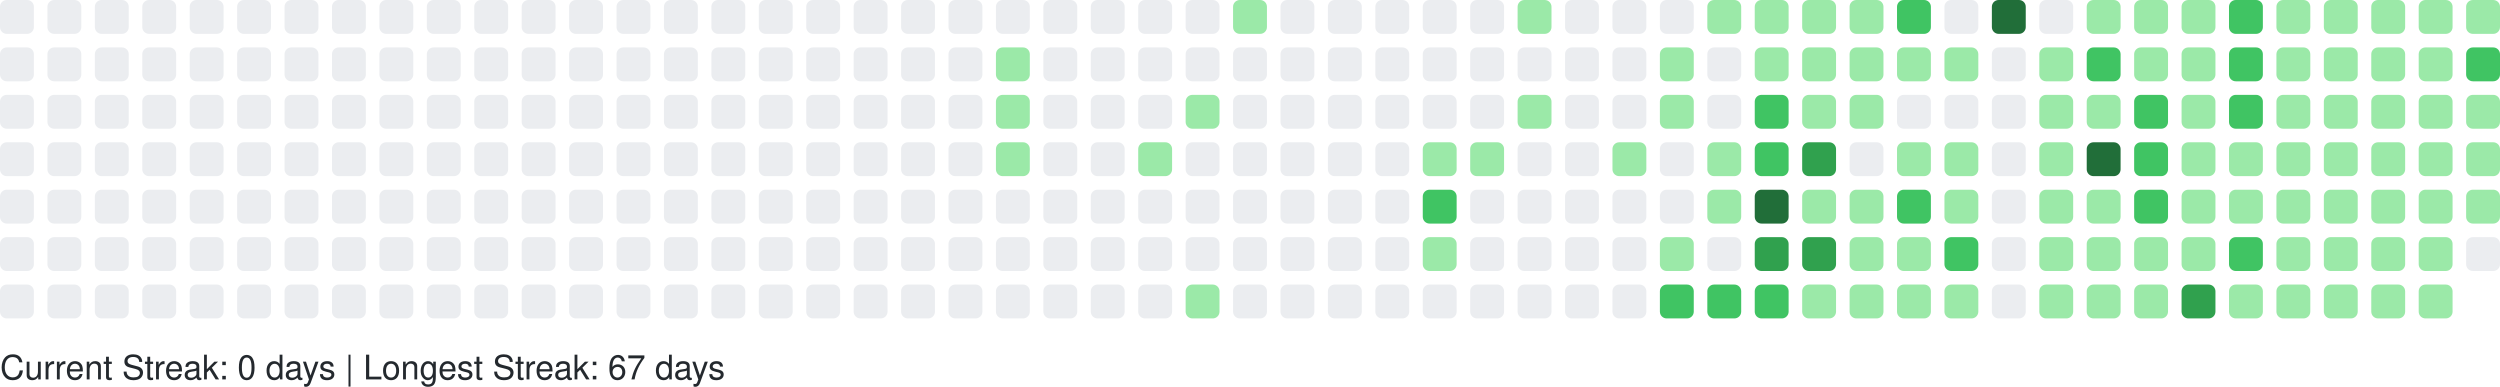
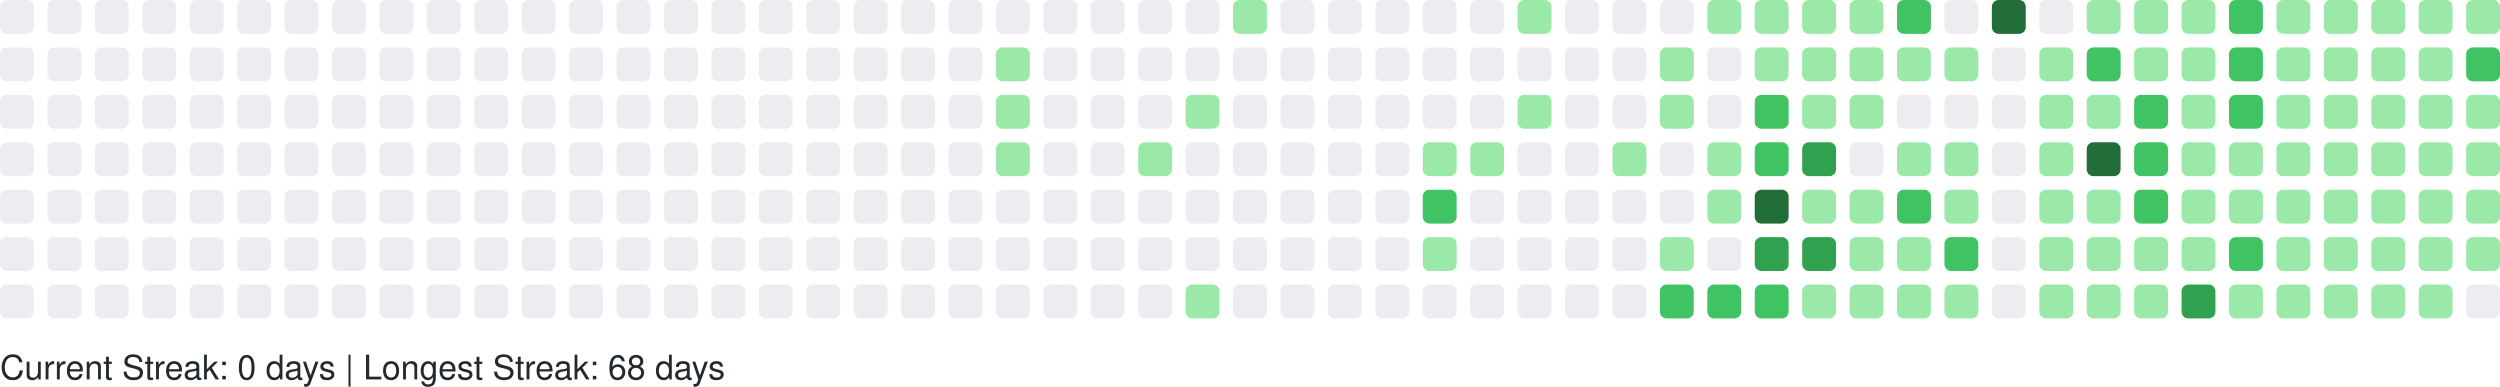
<svg xmlns="http://www.w3.org/2000/svg" width="738" height="114" viewBox="0 0 738 114" role="img" aria-label="GitHub Contributions Heatmap">
  <style>
    text { font-family: -apple-system, BlinkMacSystemFont, "Segoe UI", Helvetica, Arial, sans-serif; font-size: 10px; fill: #24292e; }
  </style>
  <g>
    <rect x="0" y="0" width="10" height="10" rx="2" ry="2" fill="#ebedf0" role="img" aria-label="0 contributions on 2025-11-09">
      </rect>
    <rect x="0" y="14" width="10" height="10" rx="2" ry="2" fill="#ebedf0" role="img" aria-label="0 contributions on 2025-11-10">
      </rect>
    <rect x="0" y="28" width="10" height="10" rx="2" ry="2" fill="#ebedf0" role="img" aria-label="0 contributions on 2025-11-11">
      </rect>
    <rect x="0" y="42" width="10" height="10" rx="2" ry="2" fill="#ebedf0" role="img" aria-label="0 contributions on 2025-11-12">
      </rect>
    <rect x="0" y="56" width="10" height="10" rx="2" ry="2" fill="#ebedf0" role="img" aria-label="0 contributions on 2025-11-13">
      </rect>
    <rect x="0" y="70" width="10" height="10" rx="2" ry="2" fill="#ebedf0" role="img" aria-label="0 contributions on 2025-11-14">
      </rect>
    <rect x="0" y="84" width="10" height="10" rx="2" ry="2" fill="#ebedf0" role="img" aria-label="0 contributions on 2025-11-15">
      </rect>
    <rect x="14" y="0" width="10" height="10" rx="2" ry="2" fill="#ebedf0" role="img" aria-label="0 contributions on 2025-11-16">
      </rect>
    <rect x="14" y="14" width="10" height="10" rx="2" ry="2" fill="#ebedf0" role="img" aria-label="0 contributions on 2025-11-17">
      </rect>
    <rect x="14" y="28" width="10" height="10" rx="2" ry="2" fill="#ebedf0" role="img" aria-label="0 contributions on 2025-11-18">
      </rect>
    <rect x="14" y="42" width="10" height="10" rx="2" ry="2" fill="#ebedf0" role="img" aria-label="0 contributions on 2025-11-19">
      </rect>
    <rect x="14" y="56" width="10" height="10" rx="2" ry="2" fill="#ebedf0" role="img" aria-label="0 contributions on 2025-11-20">
      </rect>
    <rect x="14" y="70" width="10" height="10" rx="2" ry="2" fill="#ebedf0" role="img" aria-label="0 contributions on 2025-11-21">
      </rect>
    <rect x="14" y="84" width="10" height="10" rx="2" ry="2" fill="#ebedf0" role="img" aria-label="0 contributions on 2025-11-22">
      </rect>
    <rect x="28" y="0" width="10" height="10" rx="2" ry="2" fill="#ebedf0" role="img" aria-label="0 contributions on 2025-11-23">
      </rect>
    <rect x="28" y="14" width="10" height="10" rx="2" ry="2" fill="#ebedf0" role="img" aria-label="0 contributions on 2025-11-24">
      </rect>
    <rect x="28" y="28" width="10" height="10" rx="2" ry="2" fill="#ebedf0" role="img" aria-label="0 contributions on 2025-11-25">
      </rect>
    <rect x="28" y="42" width="10" height="10" rx="2" ry="2" fill="#ebedf0" role="img" aria-label="0 contributions on 2025-11-26">
      </rect>
    <rect x="28" y="56" width="10" height="10" rx="2" ry="2" fill="#ebedf0" role="img" aria-label="0 contributions on 2025-11-27">
      </rect>
    <rect x="28" y="70" width="10" height="10" rx="2" ry="2" fill="#ebedf0" role="img" aria-label="0 contributions on 2025-11-28">
      </rect>
    <rect x="28" y="84" width="10" height="10" rx="2" ry="2" fill="#ebedf0" role="img" aria-label="0 contributions on 2025-11-29">
      </rect>
    <rect x="42" y="0" width="10" height="10" rx="2" ry="2" fill="#ebedf0" role="img" aria-label="0 contributions on 2025-11-30">
      </rect>
    <rect x="42" y="14" width="10" height="10" rx="2" ry="2" fill="#ebedf0" role="img" aria-label="0 contributions on 2025-12-01">
      </rect>
    <rect x="42" y="28" width="10" height="10" rx="2" ry="2" fill="#ebedf0" role="img" aria-label="0 contributions on 2025-12-02">
      </rect>
    <rect x="42" y="42" width="10" height="10" rx="2" ry="2" fill="#ebedf0" role="img" aria-label="0 contributions on 2025-12-03">
      </rect>
    <rect x="42" y="56" width="10" height="10" rx="2" ry="2" fill="#ebedf0" role="img" aria-label="0 contributions on 2025-12-04">
      </rect>
    <rect x="42" y="70" width="10" height="10" rx="2" ry="2" fill="#ebedf0" role="img" aria-label="0 contributions on 2025-12-05">
      </rect>
    <rect x="42" y="84" width="10" height="10" rx="2" ry="2" fill="#ebedf0" role="img" aria-label="0 contributions on 2025-12-06">
      </rect>
    <rect x="56" y="0" width="10" height="10" rx="2" ry="2" fill="#ebedf0" role="img" aria-label="0 contributions on 2025-12-07">
      </rect>
    <rect x="56" y="14" width="10" height="10" rx="2" ry="2" fill="#ebedf0" role="img" aria-label="0 contributions on 2025-12-08">
      </rect>
    <rect x="56" y="28" width="10" height="10" rx="2" ry="2" fill="#ebedf0" role="img" aria-label="0 contributions on 2025-12-09">
      </rect>
    <rect x="56" y="42" width="10" height="10" rx="2" ry="2" fill="#ebedf0" role="img" aria-label="0 contributions on 2025-12-10">
      </rect>
    <rect x="56" y="56" width="10" height="10" rx="2" ry="2" fill="#ebedf0" role="img" aria-label="0 contributions on 2025-12-11">
      </rect>
    <rect x="56" y="70" width="10" height="10" rx="2" ry="2" fill="#ebedf0" role="img" aria-label="0 contributions on 2025-12-12">
      </rect>
    <rect x="56" y="84" width="10" height="10" rx="2" ry="2" fill="#ebedf0" role="img" aria-label="0 contributions on 2025-12-13">
      </rect>
    <rect x="70" y="0" width="10" height="10" rx="2" ry="2" fill="#ebedf0" role="img" aria-label="0 contributions on 2025-12-14">
      </rect>
    <rect x="70" y="14" width="10" height="10" rx="2" ry="2" fill="#ebedf0" role="img" aria-label="0 contributions on 2025-12-15">
      </rect>
    <rect x="70" y="28" width="10" height="10" rx="2" ry="2" fill="#ebedf0" role="img" aria-label="0 contributions on 2025-12-16">
      </rect>
    <rect x="70" y="42" width="10" height="10" rx="2" ry="2" fill="#ebedf0" role="img" aria-label="0 contributions on 2025-12-17">
      </rect>
    <rect x="70" y="56" width="10" height="10" rx="2" ry="2" fill="#ebedf0" role="img" aria-label="0 contributions on 2025-12-18">
      </rect>
    <rect x="70" y="70" width="10" height="10" rx="2" ry="2" fill="#ebedf0" role="img" aria-label="0 contributions on 2025-12-19">
      </rect>
    <rect x="70" y="84" width="10" height="10" rx="2" ry="2" fill="#ebedf0" role="img" aria-label="0 contributions on 2025-12-20">
      </rect>
    <rect x="84" y="0" width="10" height="10" rx="2" ry="2" fill="#ebedf0" role="img" aria-label="0 contributions on 2025-12-21">
      </rect>
    <rect x="84" y="14" width="10" height="10" rx="2" ry="2" fill="#ebedf0" role="img" aria-label="0 contributions on 2025-12-22">
      </rect>
    <rect x="84" y="28" width="10" height="10" rx="2" ry="2" fill="#ebedf0" role="img" aria-label="0 contributions on 2025-12-23">
      </rect>
    <rect x="84" y="42" width="10" height="10" rx="2" ry="2" fill="#ebedf0" role="img" aria-label="0 contributions on 2025-12-24">
      </rect>
    <rect x="84" y="56" width="10" height="10" rx="2" ry="2" fill="#ebedf0" role="img" aria-label="0 contributions on 2025-12-25">
      </rect>
    <rect x="84" y="70" width="10" height="10" rx="2" ry="2" fill="#ebedf0" role="img" aria-label="0 contributions on 2025-12-26">
      </rect>
    <rect x="84" y="84" width="10" height="10" rx="2" ry="2" fill="#ebedf0" role="img" aria-label="0 contributions on 2025-12-27">
      </rect>
    <rect x="98" y="0" width="10" height="10" rx="2" ry="2" fill="#ebedf0" role="img" aria-label="0 contributions on 2025-12-28">
      </rect>
    <rect x="98" y="14" width="10" height="10" rx="2" ry="2" fill="#ebedf0" role="img" aria-label="0 contributions on 2025-12-29">
      </rect>
    <rect x="98" y="28" width="10" height="10" rx="2" ry="2" fill="#ebedf0" role="img" aria-label="0 contributions on 2025-12-30">
      </rect>
    <rect x="98" y="42" width="10" height="10" rx="2" ry="2" fill="#ebedf0" role="img" aria-label="0 contributions on 2025-12-31">
      </rect>
    <rect x="98" y="56" width="10" height="10" rx="2" ry="2" fill="#ebedf0" role="img" aria-label="0 contributions on 2026-01-01">
      </rect>
    <rect x="98" y="70" width="10" height="10" rx="2" ry="2" fill="#ebedf0" role="img" aria-label="0 contributions on 2026-01-02">
      </rect>
    <rect x="98" y="84" width="10" height="10" rx="2" ry="2" fill="#ebedf0" role="img" aria-label="0 contributions on 2026-01-03">
      </rect>
    <rect x="112" y="0" width="10" height="10" rx="2" ry="2" fill="#ebedf0" role="img" aria-label="0 contributions on 2026-01-04">
      </rect>
    <rect x="112" y="14" width="10" height="10" rx="2" ry="2" fill="#ebedf0" role="img" aria-label="0 contributions on 2026-01-05">
      </rect>
    <rect x="112" y="28" width="10" height="10" rx="2" ry="2" fill="#ebedf0" role="img" aria-label="0 contributions on 2026-01-06">
      </rect>
    <rect x="112" y="42" width="10" height="10" rx="2" ry="2" fill="#ebedf0" role="img" aria-label="0 contributions on 2026-01-07">
      </rect>
    <rect x="112" y="56" width="10" height="10" rx="2" ry="2" fill="#ebedf0" role="img" aria-label="0 contributions on 2026-01-08">
      </rect>
    <rect x="112" y="70" width="10" height="10" rx="2" ry="2" fill="#ebedf0" role="img" aria-label="0 contributions on 2026-01-09">
      </rect>
    <rect x="112" y="84" width="10" height="10" rx="2" ry="2" fill="#ebedf0" role="img" aria-label="0 contributions on 2026-01-10">
      </rect>
    <rect x="126" y="0" width="10" height="10" rx="2" ry="2" fill="#ebedf0" role="img" aria-label="0 contributions on 2026-01-11">
      </rect>
    <rect x="126" y="14" width="10" height="10" rx="2" ry="2" fill="#ebedf0" role="img" aria-label="0 contributions on 2026-01-12">
      </rect>
    <rect x="126" y="28" width="10" height="10" rx="2" ry="2" fill="#ebedf0" role="img" aria-label="0 contributions on 2026-01-13">
      </rect>
    <rect x="126" y="42" width="10" height="10" rx="2" ry="2" fill="#ebedf0" role="img" aria-label="0 contributions on 2026-01-14">
      </rect>
    <rect x="126" y="56" width="10" height="10" rx="2" ry="2" fill="#ebedf0" role="img" aria-label="0 contributions on 2026-01-15">
      </rect>
    <rect x="126" y="70" width="10" height="10" rx="2" ry="2" fill="#ebedf0" role="img" aria-label="0 contributions on 2026-01-16">
      </rect>
    <rect x="126" y="84" width="10" height="10" rx="2" ry="2" fill="#ebedf0" role="img" aria-label="0 contributions on 2026-01-17">
      </rect>
    <rect x="140" y="0" width="10" height="10" rx="2" ry="2" fill="#ebedf0" role="img" aria-label="0 contributions on 2026-01-18">
      </rect>
    <rect x="140" y="14" width="10" height="10" rx="2" ry="2" fill="#ebedf0" role="img" aria-label="0 contributions on 2026-01-19">
      </rect>
    <rect x="140" y="28" width="10" height="10" rx="2" ry="2" fill="#ebedf0" role="img" aria-label="0 contributions on 2026-01-20">
      </rect>
    <rect x="140" y="42" width="10" height="10" rx="2" ry="2" fill="#ebedf0" role="img" aria-label="0 contributions on 2026-01-21">
      </rect>
    <rect x="140" y="56" width="10" height="10" rx="2" ry="2" fill="#ebedf0" role="img" aria-label="0 contributions on 2026-01-22">
      </rect>
    <rect x="140" y="70" width="10" height="10" rx="2" ry="2" fill="#ebedf0" role="img" aria-label="0 contributions on 2026-01-23">
      </rect>
    <rect x="140" y="84" width="10" height="10" rx="2" ry="2" fill="#ebedf0" role="img" aria-label="0 contributions on 2026-01-24">
      </rect>
    <rect x="154" y="0" width="10" height="10" rx="2" ry="2" fill="#ebedf0" role="img" aria-label="0 contributions on 2026-01-25">
      </rect>
    <rect x="154" y="14" width="10" height="10" rx="2" ry="2" fill="#ebedf0" role="img" aria-label="0 contributions on 2026-01-26">
      </rect>
    <rect x="154" y="28" width="10" height="10" rx="2" ry="2" fill="#ebedf0" role="img" aria-label="0 contributions on 2026-01-27">
      </rect>
    <rect x="154" y="42" width="10" height="10" rx="2" ry="2" fill="#ebedf0" role="img" aria-label="0 contributions on 2026-01-28">
      </rect>
    <rect x="154" y="56" width="10" height="10" rx="2" ry="2" fill="#ebedf0" role="img" aria-label="0 contributions on 2026-01-29">
      </rect>
    <rect x="154" y="70" width="10" height="10" rx="2" ry="2" fill="#ebedf0" role="img" aria-label="0 contributions on 2026-01-30">
      </rect>
    <rect x="154" y="84" width="10" height="10" rx="2" ry="2" fill="#ebedf0" role="img" aria-label="0 contributions on 2026-01-31">
      </rect>
    <rect x="168" y="0" width="10" height="10" rx="2" ry="2" fill="#ebedf0" role="img" aria-label="0 contributions on 2026-02-01">
      </rect>
    <rect x="168" y="14" width="10" height="10" rx="2" ry="2" fill="#ebedf0" role="img" aria-label="0 contributions on 2026-02-02">
      </rect>
    <rect x="168" y="28" width="10" height="10" rx="2" ry="2" fill="#ebedf0" role="img" aria-label="0 contributions on 2026-02-03">
      </rect>
    <rect x="168" y="42" width="10" height="10" rx="2" ry="2" fill="#ebedf0" role="img" aria-label="0 contributions on 2026-02-04">
      </rect>
    <rect x="168" y="56" width="10" height="10" rx="2" ry="2" fill="#ebedf0" role="img" aria-label="0 contributions on 2026-02-05">
      </rect>
    <rect x="168" y="70" width="10" height="10" rx="2" ry="2" fill="#ebedf0" role="img" aria-label="0 contributions on 2026-02-06">
      </rect>
    <rect x="168" y="84" width="10" height="10" rx="2" ry="2" fill="#ebedf0" role="img" aria-label="0 contributions on 2026-02-07">
      </rect>
    <rect x="182" y="0" width="10" height="10" rx="2" ry="2" fill="#ebedf0" role="img" aria-label="0 contributions on 2026-02-08">
      </rect>
    <rect x="182" y="14" width="10" height="10" rx="2" ry="2" fill="#ebedf0" role="img" aria-label="0 contributions on 2026-02-09">
      </rect>
    <rect x="182" y="28" width="10" height="10" rx="2" ry="2" fill="#ebedf0" role="img" aria-label="0 contributions on 2026-02-10">
      </rect>
    <rect x="182" y="42" width="10" height="10" rx="2" ry="2" fill="#ebedf0" role="img" aria-label="0 contributions on 2026-02-11">
      </rect>
    <rect x="182" y="56" width="10" height="10" rx="2" ry="2" fill="#ebedf0" role="img" aria-label="0 contributions on 2026-02-12">
      </rect>
    <rect x="182" y="70" width="10" height="10" rx="2" ry="2" fill="#ebedf0" role="img" aria-label="0 contributions on 2026-02-13">
      </rect>
    <rect x="182" y="84" width="10" height="10" rx="2" ry="2" fill="#ebedf0" role="img" aria-label="0 contributions on 2026-02-14">
      </rect>
    <rect x="196" y="0" width="10" height="10" rx="2" ry="2" fill="#ebedf0" role="img" aria-label="0 contributions on 2026-02-15">
      </rect>
    <rect x="196" y="14" width="10" height="10" rx="2" ry="2" fill="#ebedf0" role="img" aria-label="0 contributions on 2026-02-16">
      </rect>
    <rect x="196" y="28" width="10" height="10" rx="2" ry="2" fill="#ebedf0" role="img" aria-label="0 contributions on 2026-02-17">
      </rect>
    <rect x="196" y="42" width="10" height="10" rx="2" ry="2" fill="#ebedf0" role="img" aria-label="0 contributions on 2026-02-18">
      </rect>
    <rect x="196" y="56" width="10" height="10" rx="2" ry="2" fill="#ebedf0" role="img" aria-label="0 contributions on 2026-02-19">
      </rect>
    <rect x="196" y="70" width="10" height="10" rx="2" ry="2" fill="#ebedf0" role="img" aria-label="0 contributions on 2026-02-20">
      </rect>
    <rect x="196" y="84" width="10" height="10" rx="2" ry="2" fill="#ebedf0" role="img" aria-label="0 contributions on 2026-02-21">
      </rect>
    <rect x="210" y="0" width="10" height="10" rx="2" ry="2" fill="#ebedf0" role="img" aria-label="0 contributions on 2026-02-22">
      </rect>
    <rect x="210" y="14" width="10" height="10" rx="2" ry="2" fill="#ebedf0" role="img" aria-label="0 contributions on 2026-02-23">
      </rect>
    <rect x="210" y="28" width="10" height="10" rx="2" ry="2" fill="#ebedf0" role="img" aria-label="0 contributions on 2026-02-24">
      </rect>
    <rect x="210" y="42" width="10" height="10" rx="2" ry="2" fill="#ebedf0" role="img" aria-label="0 contributions on 2026-02-25">
      </rect>
    <rect x="210" y="56" width="10" height="10" rx="2" ry="2" fill="#ebedf0" role="img" aria-label="0 contributions on 2026-02-26">
      </rect>
    <rect x="210" y="70" width="10" height="10" rx="2" ry="2" fill="#ebedf0" role="img" aria-label="0 contributions on 2026-02-27">
      </rect>
    <rect x="210" y="84" width="10" height="10" rx="2" ry="2" fill="#ebedf0" role="img" aria-label="0 contributions on 2026-02-28">
      </rect>
    <rect x="224" y="0" width="10" height="10" rx="2" ry="2" fill="#ebedf0" role="img" aria-label="0 contributions on 2026-03-01">
      </rect>
    <rect x="224" y="14" width="10" height="10" rx="2" ry="2" fill="#ebedf0" role="img" aria-label="0 contributions on 2026-03-02">
      </rect>
    <rect x="224" y="28" width="10" height="10" rx="2" ry="2" fill="#ebedf0" role="img" aria-label="0 contributions on 2026-03-03">
      </rect>
    <rect x="224" y="42" width="10" height="10" rx="2" ry="2" fill="#ebedf0" role="img" aria-label="0 contributions on 2026-03-04">
      </rect>
    <rect x="224" y="56" width="10" height="10" rx="2" ry="2" fill="#ebedf0" role="img" aria-label="0 contributions on 2026-03-05">
      </rect>
    <rect x="224" y="70" width="10" height="10" rx="2" ry="2" fill="#ebedf0" role="img" aria-label="0 contributions on 2026-03-06">
      </rect>
    <rect x="224" y="84" width="10" height="10" rx="2" ry="2" fill="#ebedf0" role="img" aria-label="0 contributions on 2026-03-07">
      </rect>
    <rect x="238" y="0" width="10" height="10" rx="2" ry="2" fill="#ebedf0" role="img" aria-label="0 contributions on 2026-03-08">
      </rect>
    <rect x="238" y="14" width="10" height="10" rx="2" ry="2" fill="#ebedf0" role="img" aria-label="0 contributions on 2026-03-09">
      </rect>
    <rect x="238" y="28" width="10" height="10" rx="2" ry="2" fill="#ebedf0" role="img" aria-label="0 contributions on 2026-03-10">
      </rect>
    <rect x="238" y="42" width="10" height="10" rx="2" ry="2" fill="#ebedf0" role="img" aria-label="0 contributions on 2026-03-11">
      </rect>
    <rect x="238" y="56" width="10" height="10" rx="2" ry="2" fill="#ebedf0" role="img" aria-label="0 contributions on 2026-03-12">
      </rect>
    <rect x="238" y="70" width="10" height="10" rx="2" ry="2" fill="#ebedf0" role="img" aria-label="0 contributions on 2026-03-13">
      </rect>
    <rect x="238" y="84" width="10" height="10" rx="2" ry="2" fill="#ebedf0" role="img" aria-label="0 contributions on 2026-03-14">
      </rect>
    <rect x="252" y="0" width="10" height="10" rx="2" ry="2" fill="#ebedf0" role="img" aria-label="0 contributions on 2026-03-15">
      </rect>
    <rect x="252" y="14" width="10" height="10" rx="2" ry="2" fill="#ebedf0" role="img" aria-label="0 contributions on 2026-03-16">
      </rect>
    <rect x="252" y="28" width="10" height="10" rx="2" ry="2" fill="#ebedf0" role="img" aria-label="0 contributions on 2026-03-17">
      </rect>
    <rect x="252" y="42" width="10" height="10" rx="2" ry="2" fill="#ebedf0" role="img" aria-label="0 contributions on 2026-03-18">
      </rect>
    <rect x="252" y="56" width="10" height="10" rx="2" ry="2" fill="#ebedf0" role="img" aria-label="0 contributions on 2026-03-19">
      </rect>
    <rect x="252" y="70" width="10" height="10" rx="2" ry="2" fill="#ebedf0" role="img" aria-label="0 contributions on 2026-03-20">
      </rect>
    <rect x="252" y="84" width="10" height="10" rx="2" ry="2" fill="#ebedf0" role="img" aria-label="0 contributions on 2026-03-21">
      </rect>
    <rect x="266" y="0" width="10" height="10" rx="2" ry="2" fill="#ebedf0" role="img" aria-label="0 contributions on 2026-03-22">
      </rect>
    <rect x="266" y="14" width="10" height="10" rx="2" ry="2" fill="#ebedf0" role="img" aria-label="0 contributions on 2026-03-23">
      </rect>
    <rect x="266" y="28" width="10" height="10" rx="2" ry="2" fill="#ebedf0" role="img" aria-label="0 contributions on 2026-03-24">
      </rect>
    <rect x="266" y="42" width="10" height="10" rx="2" ry="2" fill="#ebedf0" role="img" aria-label="0 contributions on 2026-03-25">
      </rect>
    <rect x="266" y="56" width="10" height="10" rx="2" ry="2" fill="#ebedf0" role="img" aria-label="0 contributions on 2026-03-26">
      </rect>
    <rect x="266" y="70" width="10" height="10" rx="2" ry="2" fill="#ebedf0" role="img" aria-label="0 contributions on 2026-03-27">
      </rect>
    <rect x="266" y="84" width="10" height="10" rx="2" ry="2" fill="#ebedf0" role="img" aria-label="0 contributions on 2026-03-28">
      </rect>
    <rect x="280" y="0" width="10" height="10" rx="2" ry="2" fill="#ebedf0" role="img" aria-label="0 contributions on 2026-03-29">
      </rect>
    <rect x="280" y="14" width="10" height="10" rx="2" ry="2" fill="#ebedf0" role="img" aria-label="0 contributions on 2026-03-30">
      </rect>
    <rect x="280" y="28" width="10" height="10" rx="2" ry="2" fill="#ebedf0" role="img" aria-label="0 contributions on 2026-03-31">
      </rect>
    <rect x="280" y="42" width="10" height="10" rx="2" ry="2" fill="#ebedf0" role="img" aria-label="0 contributions on 2026-04-01">
      </rect>
    <rect x="280" y="56" width="10" height="10" rx="2" ry="2" fill="#ebedf0" role="img" aria-label="0 contributions on 2026-04-02">
      </rect>
    <rect x="280" y="70" width="10" height="10" rx="2" ry="2" fill="#ebedf0" role="img" aria-label="0 contributions on 2026-04-03">
      </rect>
    <rect x="280" y="84" width="10" height="10" rx="2" ry="2" fill="#ebedf0" role="img" aria-label="0 contributions on 2026-04-04">
      </rect>
    <rect x="294" y="0" width="10" height="10" rx="2" ry="2" fill="#ebedf0" role="img" aria-label="0 contributions on 2026-04-05">
      </rect>
    <rect x="294" y="14" width="10" height="10" rx="2" ry="2" fill="#9be9a8" role="img" aria-label="2 contributions on 2026-04-06">
      </rect>
    <rect x="294" y="28" width="10" height="10" rx="2" ry="2" fill="#9be9a8" role="img" aria-label="3 contributions on 2026-04-07">
      </rect>
    <rect x="294" y="42" width="10" height="10" rx="2" ry="2" fill="#9be9a8" role="img" aria-label="6 contributions on 2026-04-08">
      </rect>
    <rect x="294" y="56" width="10" height="10" rx="2" ry="2" fill="#ebedf0" role="img" aria-label="0 contributions on 2026-04-09">
      </rect>
    <rect x="294" y="70" width="10" height="10" rx="2" ry="2" fill="#ebedf0" role="img" aria-label="0 contributions on 2026-04-10">
      </rect>
    <rect x="294" y="84" width="10" height="10" rx="2" ry="2" fill="#ebedf0" role="img" aria-label="0 contributions on 2026-04-11">
      </rect>
    <rect x="308" y="0" width="10" height="10" rx="2" ry="2" fill="#ebedf0" role="img" aria-label="0 contributions on 2026-04-12">
      </rect>
    <rect x="308" y="14" width="10" height="10" rx="2" ry="2" fill="#ebedf0" role="img" aria-label="0 contributions on 2026-04-13">
      </rect>
    <rect x="308" y="28" width="10" height="10" rx="2" ry="2" fill="#ebedf0" role="img" aria-label="0 contributions on 2026-04-14">
      </rect>
    <rect x="308" y="42" width="10" height="10" rx="2" ry="2" fill="#ebedf0" role="img" aria-label="0 contributions on 2026-04-15">
      </rect>
    <rect x="308" y="56" width="10" height="10" rx="2" ry="2" fill="#ebedf0" role="img" aria-label="0 contributions on 2026-04-16">
      </rect>
    <rect x="308" y="70" width="10" height="10" rx="2" ry="2" fill="#ebedf0" role="img" aria-label="0 contributions on 2026-04-17">
      </rect>
    <rect x="308" y="84" width="10" height="10" rx="2" ry="2" fill="#ebedf0" role="img" aria-label="0 contributions on 2026-04-18">
      </rect>
    <rect x="322" y="0" width="10" height="10" rx="2" ry="2" fill="#ebedf0" role="img" aria-label="0 contributions on 2026-04-19">
      </rect>
    <rect x="322" y="14" width="10" height="10" rx="2" ry="2" fill="#ebedf0" role="img" aria-label="0 contributions on 2026-04-20">
      </rect>
    <rect x="322" y="28" width="10" height="10" rx="2" ry="2" fill="#ebedf0" role="img" aria-label="0 contributions on 2026-04-21">
      </rect>
    <rect x="322" y="42" width="10" height="10" rx="2" ry="2" fill="#ebedf0" role="img" aria-label="0 contributions on 2026-04-22">
      </rect>
    <rect x="322" y="56" width="10" height="10" rx="2" ry="2" fill="#ebedf0" role="img" aria-label="0 contributions on 2026-04-23">
      </rect>
    <rect x="322" y="70" width="10" height="10" rx="2" ry="2" fill="#ebedf0" role="img" aria-label="0 contributions on 2026-04-24">
      </rect>
    <rect x="322" y="84" width="10" height="10" rx="2" ry="2" fill="#ebedf0" role="img" aria-label="0 contributions on 2026-04-25">
      </rect>
    <rect x="336" y="0" width="10" height="10" rx="2" ry="2" fill="#ebedf0" role="img" aria-label="0 contributions on 2026-04-26">
      </rect>
    <rect x="336" y="14" width="10" height="10" rx="2" ry="2" fill="#ebedf0" role="img" aria-label="0 contributions on 2026-04-27">
      </rect>
    <rect x="336" y="28" width="10" height="10" rx="2" ry="2" fill="#ebedf0" role="img" aria-label="0 contributions on 2026-04-28">
      </rect>
    <rect x="336" y="42" width="10" height="10" rx="2" ry="2" fill="#9be9a8" role="img" aria-label="1 contributions on 2026-04-29">
      </rect>
    <rect x="336" y="56" width="10" height="10" rx="2" ry="2" fill="#ebedf0" role="img" aria-label="0 contributions on 2026-04-30">
      </rect>
    <rect x="336" y="70" width="10" height="10" rx="2" ry="2" fill="#ebedf0" role="img" aria-label="0 contributions on 2026-05-01">
      </rect>
    <rect x="336" y="84" width="10" height="10" rx="2" ry="2" fill="#ebedf0" role="img" aria-label="0 contributions on 2026-05-02">
      </rect>
    <rect x="350" y="0" width="10" height="10" rx="2" ry="2" fill="#ebedf0" role="img" aria-label="0 contributions on 2026-05-03">
      </rect>
    <rect x="350" y="14" width="10" height="10" rx="2" ry="2" fill="#ebedf0" role="img" aria-label="0 contributions on 2026-05-04">
      </rect>
    <rect x="350" y="28" width="10" height="10" rx="2" ry="2" fill="#9be9a8" role="img" aria-label="2 contributions on 2026-05-05">
      </rect>
    <rect x="350" y="42" width="10" height="10" rx="2" ry="2" fill="#ebedf0" role="img" aria-label="0 contributions on 2026-05-06">
      </rect>
    <rect x="350" y="56" width="10" height="10" rx="2" ry="2" fill="#ebedf0" role="img" aria-label="0 contributions on 2026-05-07">
      </rect>
    <rect x="350" y="70" width="10" height="10" rx="2" ry="2" fill="#ebedf0" role="img" aria-label="0 contributions on 2026-05-08">
      </rect>
    <rect x="350" y="84" width="10" height="10" rx="2" ry="2" fill="#9be9a8" role="img" aria-label="8 contributions on 2026-05-09">
      </rect>
    <rect x="364" y="0" width="10" height="10" rx="2" ry="2" fill="#9be9a8" role="img" aria-label="5 contributions on 2026-05-10">
      </rect>
    <rect x="364" y="14" width="10" height="10" rx="2" ry="2" fill="#ebedf0" role="img" aria-label="0 contributions on 2026-05-11">
      </rect>
    <rect x="364" y="28" width="10" height="10" rx="2" ry="2" fill="#ebedf0" role="img" aria-label="0 contributions on 2026-05-12">
      </rect>
    <rect x="364" y="42" width="10" height="10" rx="2" ry="2" fill="#ebedf0" role="img" aria-label="0 contributions on 2026-05-13">
      </rect>
    <rect x="364" y="56" width="10" height="10" rx="2" ry="2" fill="#ebedf0" role="img" aria-label="0 contributions on 2026-05-14">
      </rect>
    <rect x="364" y="70" width="10" height="10" rx="2" ry="2" fill="#ebedf0" role="img" aria-label="0 contributions on 2026-05-15">
      </rect>
    <rect x="364" y="84" width="10" height="10" rx="2" ry="2" fill="#ebedf0" role="img" aria-label="0 contributions on 2026-05-16">
      </rect>
    <rect x="378" y="0" width="10" height="10" rx="2" ry="2" fill="#ebedf0" role="img" aria-label="0 contributions on 2026-05-17">
      </rect>
    <rect x="378" y="14" width="10" height="10" rx="2" ry="2" fill="#ebedf0" role="img" aria-label="0 contributions on 2026-05-18">
      </rect>
    <rect x="378" y="28" width="10" height="10" rx="2" ry="2" fill="#ebedf0" role="img" aria-label="0 contributions on 2026-05-19">
      </rect>
    <rect x="378" y="42" width="10" height="10" rx="2" ry="2" fill="#ebedf0" role="img" aria-label="0 contributions on 2026-05-20">
      </rect>
    <rect x="378" y="56" width="10" height="10" rx="2" ry="2" fill="#ebedf0" role="img" aria-label="0 contributions on 2026-05-21">
      </rect>
    <rect x="378" y="70" width="10" height="10" rx="2" ry="2" fill="#ebedf0" role="img" aria-label="0 contributions on 2026-05-22">
      </rect>
    <rect x="378" y="84" width="10" height="10" rx="2" ry="2" fill="#ebedf0" role="img" aria-label="0 contributions on 2026-05-23">
      </rect>
    <rect x="392" y="0" width="10" height="10" rx="2" ry="2" fill="#ebedf0" role="img" aria-label="0 contributions on 2026-05-24">
      </rect>
    <rect x="392" y="14" width="10" height="10" rx="2" ry="2" fill="#ebedf0" role="img" aria-label="0 contributions on 2026-05-25">
      </rect>
    <rect x="392" y="28" width="10" height="10" rx="2" ry="2" fill="#ebedf0" role="img" aria-label="0 contributions on 2026-05-26">
      </rect>
    <rect x="392" y="42" width="10" height="10" rx="2" ry="2" fill="#ebedf0" role="img" aria-label="0 contributions on 2026-05-27">
      </rect>
    <rect x="392" y="56" width="10" height="10" rx="2" ry="2" fill="#ebedf0" role="img" aria-label="0 contributions on 2026-05-28">
      </rect>
    <rect x="392" y="70" width="10" height="10" rx="2" ry="2" fill="#ebedf0" role="img" aria-label="0 contributions on 2026-05-29">
      </rect>
    <rect x="392" y="84" width="10" height="10" rx="2" ry="2" fill="#ebedf0" role="img" aria-label="0 contributions on 2026-05-30">
      </rect>
    <rect x="406" y="0" width="10" height="10" rx="2" ry="2" fill="#ebedf0" role="img" aria-label="0 contributions on 2026-05-31">
      </rect>
    <rect x="406" y="14" width="10" height="10" rx="2" ry="2" fill="#ebedf0" role="img" aria-label="0 contributions on 2026-06-01">
      </rect>
    <rect x="406" y="28" width="10" height="10" rx="2" ry="2" fill="#ebedf0" role="img" aria-label="0 contributions on 2026-06-02">
      </rect>
    <rect x="406" y="42" width="10" height="10" rx="2" ry="2" fill="#ebedf0" role="img" aria-label="0 contributions on 2026-06-03">
      </rect>
    <rect x="406" y="56" width="10" height="10" rx="2" ry="2" fill="#ebedf0" role="img" aria-label="0 contributions on 2026-06-04">
      </rect>
    <rect x="406" y="70" width="10" height="10" rx="2" ry="2" fill="#ebedf0" role="img" aria-label="0 contributions on 2026-06-05">
      </rect>
    <rect x="406" y="84" width="10" height="10" rx="2" ry="2" fill="#ebedf0" role="img" aria-label="0 contributions on 2026-06-06">
      </rect>
    <rect x="420" y="0" width="10" height="10" rx="2" ry="2" fill="#ebedf0" role="img" aria-label="0 contributions on 2026-06-07">
      </rect>
    <rect x="420" y="14" width="10" height="10" rx="2" ry="2" fill="#ebedf0" role="img" aria-label="0 contributions on 2026-06-08">
      </rect>
    <rect x="420" y="28" width="10" height="10" rx="2" ry="2" fill="#ebedf0" role="img" aria-label="0 contributions on 2026-06-09">
      </rect>
    <rect x="420" y="42" width="10" height="10" rx="2" ry="2" fill="#9be9a8" role="img" aria-label="2 contributions on 2026-06-10">
      </rect>
    <rect x="420" y="56" width="10" height="10" rx="2" ry="2" fill="#40c463" role="img" aria-label="25 contributions on 2026-06-11">
      </rect>
    <rect x="420" y="70" width="10" height="10" rx="2" ry="2" fill="#9be9a8" role="img" aria-label="9 contributions on 2026-06-12">
      </rect>
    <rect x="420" y="84" width="10" height="10" rx="2" ry="2" fill="#ebedf0" role="img" aria-label="0 contributions on 2026-06-13">
      </rect>
    <rect x="434" y="0" width="10" height="10" rx="2" ry="2" fill="#ebedf0" role="img" aria-label="0 contributions on 2026-06-14">
      </rect>
    <rect x="434" y="14" width="10" height="10" rx="2" ry="2" fill="#ebedf0" role="img" aria-label="0 contributions on 2026-06-15">
      </rect>
    <rect x="434" y="28" width="10" height="10" rx="2" ry="2" fill="#ebedf0" role="img" aria-label="0 contributions on 2026-06-16">
      </rect>
    <rect x="434" y="42" width="10" height="10" rx="2" ry="2" fill="#9be9a8" role="img" aria-label="1 contributions on 2026-06-17">
      </rect>
    <rect x="434" y="56" width="10" height="10" rx="2" ry="2" fill="#ebedf0" role="img" aria-label="0 contributions on 2026-06-18">
      </rect>
    <rect x="434" y="70" width="10" height="10" rx="2" ry="2" fill="#ebedf0" role="img" aria-label="0 contributions on 2026-06-19">
      </rect>
    <rect x="434" y="84" width="10" height="10" rx="2" ry="2" fill="#ebedf0" role="img" aria-label="0 contributions on 2026-06-20">
      </rect>
    <rect x="448" y="0" width="10" height="10" rx="2" ry="2" fill="#9be9a8" role="img" aria-label="4 contributions on 2026-06-21">
      </rect>
    <rect x="448" y="14" width="10" height="10" rx="2" ry="2" fill="#ebedf0" role="img" aria-label="0 contributions on 2026-06-22">
      </rect>
    <rect x="448" y="28" width="10" height="10" rx="2" ry="2" fill="#9be9a8" role="img" aria-label="1 contributions on 2026-06-23">
      </rect>
    <rect x="448" y="42" width="10" height="10" rx="2" ry="2" fill="#ebedf0" role="img" aria-label="0 contributions on 2026-06-24">
      </rect>
    <rect x="448" y="56" width="10" height="10" rx="2" ry="2" fill="#ebedf0" role="img" aria-label="0 contributions on 2026-06-25">
      </rect>
    <rect x="448" y="70" width="10" height="10" rx="2" ry="2" fill="#ebedf0" role="img" aria-label="0 contributions on 2026-06-26">
      </rect>
    <rect x="448" y="84" width="10" height="10" rx="2" ry="2" fill="#ebedf0" role="img" aria-label="0 contributions on 2026-06-27">
      </rect>
    <rect x="462" y="0" width="10" height="10" rx="2" ry="2" fill="#ebedf0" role="img" aria-label="0 contributions on 2026-06-28">
      </rect>
    <rect x="462" y="14" width="10" height="10" rx="2" ry="2" fill="#ebedf0" role="img" aria-label="0 contributions on 2026-06-29">
      </rect>
    <rect x="462" y="28" width="10" height="10" rx="2" ry="2" fill="#ebedf0" role="img" aria-label="0 contributions on 2026-06-30">
      </rect>
    <rect x="462" y="42" width="10" height="10" rx="2" ry="2" fill="#ebedf0" role="img" aria-label="0 contributions on 2026-07-01">
      </rect>
    <rect x="462" y="56" width="10" height="10" rx="2" ry="2" fill="#ebedf0" role="img" aria-label="0 contributions on 2026-07-02">
      </rect>
    <rect x="462" y="70" width="10" height="10" rx="2" ry="2" fill="#ebedf0" role="img" aria-label="0 contributions on 2026-07-03">
      </rect>
    <rect x="462" y="84" width="10" height="10" rx="2" ry="2" fill="#ebedf0" role="img" aria-label="0 contributions on 2026-07-04">
      </rect>
    <rect x="476" y="0" width="10" height="10" rx="2" ry="2" fill="#ebedf0" role="img" aria-label="0 contributions on 2026-07-05">
      </rect>
    <rect x="476" y="14" width="10" height="10" rx="2" ry="2" fill="#ebedf0" role="img" aria-label="0 contributions on 2026-07-06">
      </rect>
    <rect x="476" y="28" width="10" height="10" rx="2" ry="2" fill="#ebedf0" role="img" aria-label="0 contributions on 2026-07-07">
      </rect>
    <rect x="476" y="42" width="10" height="10" rx="2" ry="2" fill="#9be9a8" role="img" aria-label="8 contributions on 2026-07-08">
      </rect>
    <rect x="476" y="56" width="10" height="10" rx="2" ry="2" fill="#ebedf0" role="img" aria-label="0 contributions on 2026-07-09">
      </rect>
    <rect x="476" y="70" width="10" height="10" rx="2" ry="2" fill="#ebedf0" role="img" aria-label="0 contributions on 2026-07-10">
      </rect>
    <rect x="476" y="84" width="10" height="10" rx="2" ry="2" fill="#ebedf0" role="img" aria-label="0 contributions on 2026-07-11">
      </rect>
    <rect x="490" y="0" width="10" height="10" rx="2" ry="2" fill="#ebedf0" role="img" aria-label="0 contributions on 2026-07-12">
      </rect>
    <rect x="490" y="14" width="10" height="10" rx="2" ry="2" fill="#9be9a8" role="img" aria-label="3 contributions on 2026-07-13">
      </rect>
    <rect x="490" y="28" width="10" height="10" rx="2" ry="2" fill="#9be9a8" role="img" aria-label="1 contributions on 2026-07-14">
      </rect>
    <rect x="490" y="42" width="10" height="10" rx="2" ry="2" fill="#ebedf0" role="img" aria-label="0 contributions on 2026-07-15">
      </rect>
    <rect x="490" y="56" width="10" height="10" rx="2" ry="2" fill="#ebedf0" role="img" aria-label="0 contributions on 2026-07-16">
      </rect>
    <rect x="490" y="70" width="10" height="10" rx="2" ry="2" fill="#9be9a8" role="img" aria-label="4 contributions on 2026-07-17">
      </rect>
    <rect x="490" y="84" width="10" height="10" rx="2" ry="2" fill="#40c463" role="img" aria-label="16 contributions on 2026-07-18">
      </rect>
    <rect x="504" y="0" width="10" height="10" rx="2" ry="2" fill="#9be9a8" role="img" aria-label="10 contributions on 2026-07-19">
      </rect>
    <rect x="504" y="14" width="10" height="10" rx="2" ry="2" fill="#ebedf0" role="img" aria-label="0 contributions on 2026-07-20">
      </rect>
    <rect x="504" y="28" width="10" height="10" rx="2" ry="2" fill="#ebedf0" role="img" aria-label="0 contributions on 2026-07-21">
      </rect>
    <rect x="504" y="42" width="10" height="10" rx="2" ry="2" fill="#9be9a8" role="img" aria-label="4 contributions on 2026-07-22">
      </rect>
    <rect x="504" y="56" width="10" height="10" rx="2" ry="2" fill="#9be9a8" role="img" aria-label="5 contributions on 2026-07-23">
      </rect>
    <rect x="504" y="70" width="10" height="10" rx="2" ry="2" fill="#ebedf0" role="img" aria-label="0 contributions on 2026-07-24">
      </rect>
    <rect x="504" y="84" width="10" height="10" rx="2" ry="2" fill="#40c463" role="img" aria-label="17 contributions on 2026-07-25">
      </rect>
    <rect x="518" y="0" width="10" height="10" rx="2" ry="2" fill="#9be9a8" role="img" aria-label="7 contributions on 2026-07-26">
      </rect>
    <rect x="518" y="14" width="10" height="10" rx="2" ry="2" fill="#9be9a8" role="img" aria-label="9 contributions on 2026-07-27">
      </rect>
    <rect x="518" y="28" width="10" height="10" rx="2" ry="2" fill="#40c463" role="img" aria-label="22 contributions on 2026-07-28">
      </rect>
    <rect x="518" y="42" width="10" height="10" rx="2" ry="2" fill="#40c463" role="img" aria-label="30 contributions on 2026-07-29">
      </rect>
    <rect x="518" y="56" width="10" height="10" rx="2" ry="2" fill="#216e39" role="img" aria-label="66 contributions on 2026-07-30">
      </rect>
    <rect x="518" y="70" width="10" height="10" rx="2" ry="2" fill="#30a14e" role="img" aria-label="37 contributions on 2026-07-31">
      </rect>
    <rect x="518" y="84" width="10" height="10" rx="2" ry="2" fill="#40c463" role="img" aria-label="29 contributions on 2026-08-01">
      </rect>
    <rect x="532" y="0" width="10" height="10" rx="2" ry="2" fill="#9be9a8" role="img" aria-label="3 contributions on 2026-08-02">
      </rect>
    <rect x="532" y="14" width="10" height="10" rx="2" ry="2" fill="#9be9a8" role="img" aria-label="15 contributions on 2026-08-03">
      </rect>
    <rect x="532" y="28" width="10" height="10" rx="2" ry="2" fill="#9be9a8" role="img" aria-label="4 contributions on 2026-08-04">
      </rect>
    <rect x="532" y="42" width="10" height="10" rx="2" ry="2" fill="#30a14e" role="img" aria-label="36 contributions on 2026-08-05">
      </rect>
    <rect x="532" y="56" width="10" height="10" rx="2" ry="2" fill="#9be9a8" role="img" aria-label="15 contributions on 2026-08-06">
      </rect>
    <rect x="532" y="70" width="10" height="10" rx="2" ry="2" fill="#30a14e" role="img" aria-label="31 contributions on 2026-08-07">
      </rect>
    <rect x="532" y="84" width="10" height="10" rx="2" ry="2" fill="#9be9a8" role="img" aria-label="7 contributions on 2026-08-08">
      </rect>
    <rect x="546" y="0" width="10" height="10" rx="2" ry="2" fill="#9be9a8" role="img" aria-label="12 contributions on 2026-08-09">
      </rect>
    <rect x="546" y="14" width="10" height="10" rx="2" ry="2" fill="#9be9a8" role="img" aria-label="12 contributions on 2026-08-10">
      </rect>
    <rect x="546" y="28" width="10" height="10" rx="2" ry="2" fill="#9be9a8" role="img" aria-label="6 contributions on 2026-08-11">
      </rect>
    <rect x="546" y="42" width="10" height="10" rx="2" ry="2" fill="#ebedf0" role="img" aria-label="0 contributions on 2026-08-12">
      </rect>
    <rect x="546" y="56" width="10" height="10" rx="2" ry="2" fill="#9be9a8" role="img" aria-label="14 contributions on 2026-08-13">
      </rect>
    <rect x="546" y="70" width="10" height="10" rx="2" ry="2" fill="#9be9a8" role="img" aria-label="1 contributions on 2026-08-14">
      </rect>
    <rect x="546" y="84" width="10" height="10" rx="2" ry="2" fill="#9be9a8" role="img" aria-label="9 contributions on 2026-08-15">
      </rect>
    <rect x="560" y="0" width="10" height="10" rx="2" ry="2" fill="#40c463" role="img" aria-label="21 contributions on 2026-08-16">
      </rect>
    <rect x="560" y="14" width="10" height="10" rx="2" ry="2" fill="#9be9a8" role="img" aria-label="4 contributions on 2026-08-17">
      </rect>
    <rect x="560" y="28" width="10" height="10" rx="2" ry="2" fill="#ebedf0" role="img" aria-label="0 contributions on 2026-08-18">
      </rect>
    <rect x="560" y="42" width="10" height="10" rx="2" ry="2" fill="#9be9a8" role="img" aria-label="13 contributions on 2026-08-19">
      </rect>
    <rect x="560" y="56" width="10" height="10" rx="2" ry="2" fill="#40c463" role="img" aria-label="25 contributions on 2026-08-20">
      </rect>
    <rect x="560" y="70" width="10" height="10" rx="2" ry="2" fill="#9be9a8" role="img" aria-label="6 contributions on 2026-08-21">
      </rect>
    <rect x="560" y="84" width="10" height="10" rx="2" ry="2" fill="#9be9a8" role="img" aria-label="2 contributions on 2026-08-22">
      </rect>
    <rect x="574" y="0" width="10" height="10" rx="2" ry="2" fill="#ebedf0" role="img" aria-label="0 contributions on 2026-08-23">
      </rect>
    <rect x="574" y="14" width="10" height="10" rx="2" ry="2" fill="#9be9a8" role="img" aria-label="3 contributions on 2026-08-24">
      </rect>
    <rect x="574" y="28" width="10" height="10" rx="2" ry="2" fill="#ebedf0" role="img" aria-label="0 contributions on 2026-08-25">
      </rect>
    <rect x="574" y="42" width="10" height="10" rx="2" ry="2" fill="#9be9a8" role="img" aria-label="4 contributions on 2026-08-26">
      </rect>
    <rect x="574" y="56" width="10" height="10" rx="2" ry="2" fill="#9be9a8" role="img" aria-label="4 contributions on 2026-08-27">
      </rect>
    <rect x="574" y="70" width="10" height="10" rx="2" ry="2" fill="#40c463" role="img" aria-label="18 contributions on 2026-08-28">
      </rect>
    <rect x="574" y="84" width="10" height="10" rx="2" ry="2" fill="#9be9a8" role="img" aria-label="5 contributions on 2026-08-29">
      </rect>
    <rect x="588" y="0" width="10" height="10" rx="2" ry="2" fill="#216e39" role="img" aria-label="61 contributions on 2026-08-30">
      </rect>
    <rect x="588" y="14" width="10" height="10" rx="2" ry="2" fill="#ebedf0" role="img" aria-label="0 contributions on 2026-08-31">
      </rect>
    <rect x="588" y="28" width="10" height="10" rx="2" ry="2" fill="#ebedf0" role="img" aria-label="0 contributions on 2026-09-01">
      </rect>
    <rect x="588" y="42" width="10" height="10" rx="2" ry="2" fill="#ebedf0" role="img" aria-label="0 contributions on 2026-09-02">
      </rect>
    <rect x="588" y="56" width="10" height="10" rx="2" ry="2" fill="#ebedf0" role="img" aria-label="0 contributions on 2026-09-03">
      </rect>
    <rect x="588" y="70" width="10" height="10" rx="2" ry="2" fill="#ebedf0" role="img" aria-label="0 contributions on 2026-09-04">
      </rect>
    <rect x="588" y="84" width="10" height="10" rx="2" ry="2" fill="#ebedf0" role="img" aria-label="0 contributions on 2026-09-05">
      </rect>
    <rect x="602" y="0" width="10" height="10" rx="2" ry="2" fill="#ebedf0" role="img" aria-label="0 contributions on 2026-09-06">
      </rect>
    <rect x="602" y="14" width="10" height="10" rx="2" ry="2" fill="#9be9a8" role="img" aria-label="4 contributions on 2026-09-07">
      </rect>
    <rect x="602" y="28" width="10" height="10" rx="2" ry="2" fill="#9be9a8" role="img" aria-label="3 contributions on 2026-09-08">
      </rect>
    <rect x="602" y="42" width="10" height="10" rx="2" ry="2" fill="#9be9a8" role="img" aria-label="6 contributions on 2026-09-09">
      </rect>
    <rect x="602" y="56" width="10" height="10" rx="2" ry="2" fill="#9be9a8" role="img" aria-label="5 contributions on 2026-09-10">
      </rect>
    <rect x="602" y="70" width="10" height="10" rx="2" ry="2" fill="#9be9a8" role="img" aria-label="3 contributions on 2026-09-11">
      </rect>
    <rect x="602" y="84" width="10" height="10" rx="2" ry="2" fill="#9be9a8" role="img" aria-label="2 contributions on 2026-09-12">
      </rect>
    <rect x="616" y="0" width="10" height="10" rx="2" ry="2" fill="#9be9a8" role="img" aria-label="6 contributions on 2026-09-13">
      </rect>
    <rect x="616" y="14" width="10" height="10" rx="2" ry="2" fill="#40c463" role="img" aria-label="16 contributions on 2026-09-14">
      </rect>
    <rect x="616" y="28" width="10" height="10" rx="2" ry="2" fill="#9be9a8" role="img" aria-label="5 contributions on 2026-09-15">
      </rect>
    <rect x="616" y="42" width="10" height="10" rx="2" ry="2" fill="#216e39" role="img" aria-label="48 contributions on 2026-09-16">
      </rect>
    <rect x="616" y="56" width="10" height="10" rx="2" ry="2" fill="#9be9a8" role="img" aria-label="13 contributions on 2026-09-17">
      </rect>
    <rect x="616" y="70" width="10" height="10" rx="2" ry="2" fill="#9be9a8" role="img" aria-label="4 contributions on 2026-09-18">
      </rect>
    <rect x="616" y="84" width="10" height="10" rx="2" ry="2" fill="#9be9a8" role="img" aria-label="3 contributions on 2026-09-19">
      </rect>
    <rect x="630" y="0" width="10" height="10" rx="2" ry="2" fill="#9be9a8" role="img" aria-label="2 contributions on 2026-09-20">
      </rect>
    <rect x="630" y="14" width="10" height="10" rx="2" ry="2" fill="#9be9a8" role="img" aria-label="2 contributions on 2026-09-21">
      </rect>
    <rect x="630" y="28" width="10" height="10" rx="2" ry="2" fill="#40c463" role="img" aria-label="19 contributions on 2026-09-22">
      </rect>
    <rect x="630" y="42" width="10" height="10" rx="2" ry="2" fill="#40c463" role="img" aria-label="24 contributions on 2026-09-23">
      </rect>
    <rect x="630" y="56" width="10" height="10" rx="2" ry="2" fill="#40c463" role="img" aria-label="16 contributions on 2026-09-24">
      </rect>
    <rect x="630" y="70" width="10" height="10" rx="2" ry="2" fill="#9be9a8" role="img" aria-label="11 contributions on 2026-09-25">
      </rect>
    <rect x="630" y="84" width="10" height="10" rx="2" ry="2" fill="#9be9a8" role="img" aria-label="11 contributions on 2026-09-26">
      </rect>
    <rect x="644" y="0" width="10" height="10" rx="2" ry="2" fill="#9be9a8" role="img" aria-label="8 contributions on 2026-09-27">
      </rect>
    <rect x="644" y="14" width="10" height="10" rx="2" ry="2" fill="#9be9a8" role="img" aria-label="3 contributions on 2026-09-28">
      </rect>
    <rect x="644" y="28" width="10" height="10" rx="2" ry="2" fill="#9be9a8" role="img" aria-label="2 contributions on 2026-09-29">
      </rect>
    <rect x="644" y="42" width="10" height="10" rx="2" ry="2" fill="#9be9a8" role="img" aria-label="8 contributions on 2026-09-30">
      </rect>
    <rect x="644" y="56" width="10" height="10" rx="2" ry="2" fill="#9be9a8" role="img" aria-label="14 contributions on 2026-10-01">
      </rect>
    <rect x="644" y="70" width="10" height="10" rx="2" ry="2" fill="#9be9a8" role="img" aria-label="6 contributions on 2026-10-02">
      </rect>
    <rect x="644" y="84" width="10" height="10" rx="2" ry="2" fill="#30a14e" role="img" aria-label="31 contributions on 2026-10-03">
      </rect>
    <rect x="658" y="0" width="10" height="10" rx="2" ry="2" fill="#40c463" role="img" aria-label="28 contributions on 2026-10-04">
      </rect>
    <rect x="658" y="14" width="10" height="10" rx="2" ry="2" fill="#40c463" role="img" aria-label="21 contributions on 2026-10-05">
      </rect>
    <rect x="658" y="28" width="10" height="10" rx="2" ry="2" fill="#40c463" role="img" aria-label="16 contributions on 2026-10-06">
      </rect>
    <rect x="658" y="42" width="10" height="10" rx="2" ry="2" fill="#9be9a8" role="img" aria-label="14 contributions on 2026-10-07">
      </rect>
    <rect x="658" y="56" width="10" height="10" rx="2" ry="2" fill="#9be9a8" role="img" aria-label="9 contributions on 2026-10-08">
      </rect>
    <rect x="658" y="70" width="10" height="10" rx="2" ry="2" fill="#40c463" role="img" aria-label="22 contributions on 2026-10-09">
      </rect>
    <rect x="658" y="84" width="10" height="10" rx="2" ry="2" fill="#9be9a8" role="img" aria-label="4 contributions on 2026-10-10">
      </rect>
    <rect x="672" y="0" width="10" height="10" rx="2" ry="2" fill="#9be9a8" role="img" aria-label="2 contributions on 2026-10-11">
      </rect>
    <rect x="672" y="14" width="10" height="10" rx="2" ry="2" fill="#9be9a8" role="img" aria-label="11 contributions on 2026-10-12">
      </rect>
    <rect x="672" y="28" width="10" height="10" rx="2" ry="2" fill="#9be9a8" role="img" aria-label="5 contributions on 2026-10-13">
      </rect>
    <rect x="672" y="42" width="10" height="10" rx="2" ry="2" fill="#9be9a8" role="img" aria-label="7 contributions on 2026-10-14">
      </rect>
    <rect x="672" y="56" width="10" height="10" rx="2" ry="2" fill="#9be9a8" role="img" aria-label="10 contributions on 2026-10-15">
      </rect>
    <rect x="672" y="70" width="10" height="10" rx="2" ry="2" fill="#9be9a8" role="img" aria-label="2 contributions on 2026-10-16">
      </rect>
    <rect x="672" y="84" width="10" height="10" rx="2" ry="2" fill="#9be9a8" role="img" aria-label="6 contributions on 2026-10-17">
      </rect>
    <rect x="686" y="0" width="10" height="10" rx="2" ry="2" fill="#9be9a8" role="img" aria-label="6 contributions on 2026-10-18">
      </rect>
    <rect x="686" y="14" width="10" height="10" rx="2" ry="2" fill="#9be9a8" role="img" aria-label="4 contributions on 2026-10-19">
      </rect>
    <rect x="686" y="28" width="10" height="10" rx="2" ry="2" fill="#9be9a8" role="img" aria-label="2 contributions on 2026-10-20">
      </rect>
    <rect x="686" y="42" width="10" height="10" rx="2" ry="2" fill="#9be9a8" role="img" aria-label="5 contributions on 2026-10-21">
      </rect>
    <rect x="686" y="56" width="10" height="10" rx="2" ry="2" fill="#9be9a8" role="img" aria-label="7 contributions on 2026-10-22">
      </rect>
    <rect x="686" y="70" width="10" height="10" rx="2" ry="2" fill="#9be9a8" role="img" aria-label="6 contributions on 2026-10-23">
      </rect>
    <rect x="686" y="84" width="10" height="10" rx="2" ry="2" fill="#9be9a8" role="img" aria-label="6 contributions on 2026-10-24">
      </rect>
    <rect x="700" y="0" width="10" height="10" rx="2" ry="2" fill="#9be9a8" role="img" aria-label="7 contributions on 2026-10-25">
      </rect>
    <rect x="700" y="14" width="10" height="10" rx="2" ry="2" fill="#9be9a8" role="img" aria-label="3 contributions on 2026-10-26">
      </rect>
    <rect x="700" y="28" width="10" height="10" rx="2" ry="2" fill="#9be9a8" role="img" aria-label="7 contributions on 2026-10-27">
      </rect>
    <rect x="700" y="42" width="10" height="10" rx="2" ry="2" fill="#9be9a8" role="img" aria-label="13 contributions on 2026-10-28">
      </rect>
    <rect x="700" y="56" width="10" height="10" rx="2" ry="2" fill="#9be9a8" role="img" aria-label="11 contributions on 2026-10-29">
      </rect>
    <rect x="700" y="70" width="10" height="10" rx="2" ry="2" fill="#9be9a8" role="img" aria-label="3 contributions on 2026-10-30">
      </rect>
    <rect x="700" y="84" width="10" height="10" rx="2" ry="2" fill="#9be9a8" role="img" aria-label="6 contributions on 2026-10-31">
      </rect>
    <rect x="714" y="0" width="10" height="10" rx="2" ry="2" fill="#9be9a8" role="img" aria-label="5 contributions on 2026-11-01">
      </rect>
    <rect x="714" y="14" width="10" height="10" rx="2" ry="2" fill="#9be9a8" role="img" aria-label="3 contributions on 2026-11-02">
      </rect>
    <rect x="714" y="28" width="10" height="10" rx="2" ry="2" fill="#9be9a8" role="img" aria-label="5 contributions on 2026-11-03">
      </rect>
    <rect x="714" y="42" width="10" height="10" rx="2" ry="2" fill="#9be9a8" role="img" aria-label="7 contributions on 2026-11-04">
      </rect>
    <rect x="714" y="56" width="10" height="10" rx="2" ry="2" fill="#9be9a8" role="img" aria-label="13 contributions on 2026-11-05">
      </rect>
    <rect x="714" y="70" width="10" height="10" rx="2" ry="2" fill="#9be9a8" role="img" aria-label="6 contributions on 2026-11-06">
      </rect>
    <rect x="714" y="84" width="10" height="10" rx="2" ry="2" fill="#9be9a8" role="img" aria-label="14 contributions on 2026-11-07">
      </rect>
    <rect x="728" y="0" width="10" height="10" rx="2" ry="2" fill="#9be9a8" role="img" aria-label="12 contributions on 2026-11-08">
      </rect>
    <rect x="728" y="14" width="10" height="10" rx="2" ry="2" fill="#40c463" role="img" aria-label="16 contributions on 2026-11-09">
      </rect>
    <rect x="728" y="28" width="10" height="10" rx="2" ry="2" fill="#9be9a8" role="img" aria-label="3 contributions on 2026-11-10">
      </rect>
    <rect x="728" y="42" width="10" height="10" rx="2" ry="2" fill="#9be9a8" role="img" aria-label="2 contributions on 2026-11-11">
      </rect>
    <rect x="728" y="56" width="10" height="10" rx="2" ry="2" fill="#9be9a8" role="img" aria-label="2 contributions on 2026-11-12">
      </rect>
-     <rect x="728" y="70" width="10" height="10" rx="2" ry="2" fill="#ebedf0" role="img" aria-label="0 contributions on 2026-11-13">
+     <rect x="728" y="70" width="10" height="10" rx="2" ry="2" fill="#9be9a8" role="img" aria-label="2 contributions on 2026-11-13">
+       </rect>
+     <rect x="728" y="84" width="10" height="10" rx="2" ry="2" fill="#ebedf0" role="img" aria-label="0 contributions on 2026-11-14">
      </rect>
  </g>
-   <text x="0" y="112" aria-hidden="true">Current Streak: 0 days | Longest Streak: 67 days</text>
+   <text x="0" y="112" aria-hidden="true">Current Streak: 0 days | Longest Streak: 68 days</text>
</svg>
